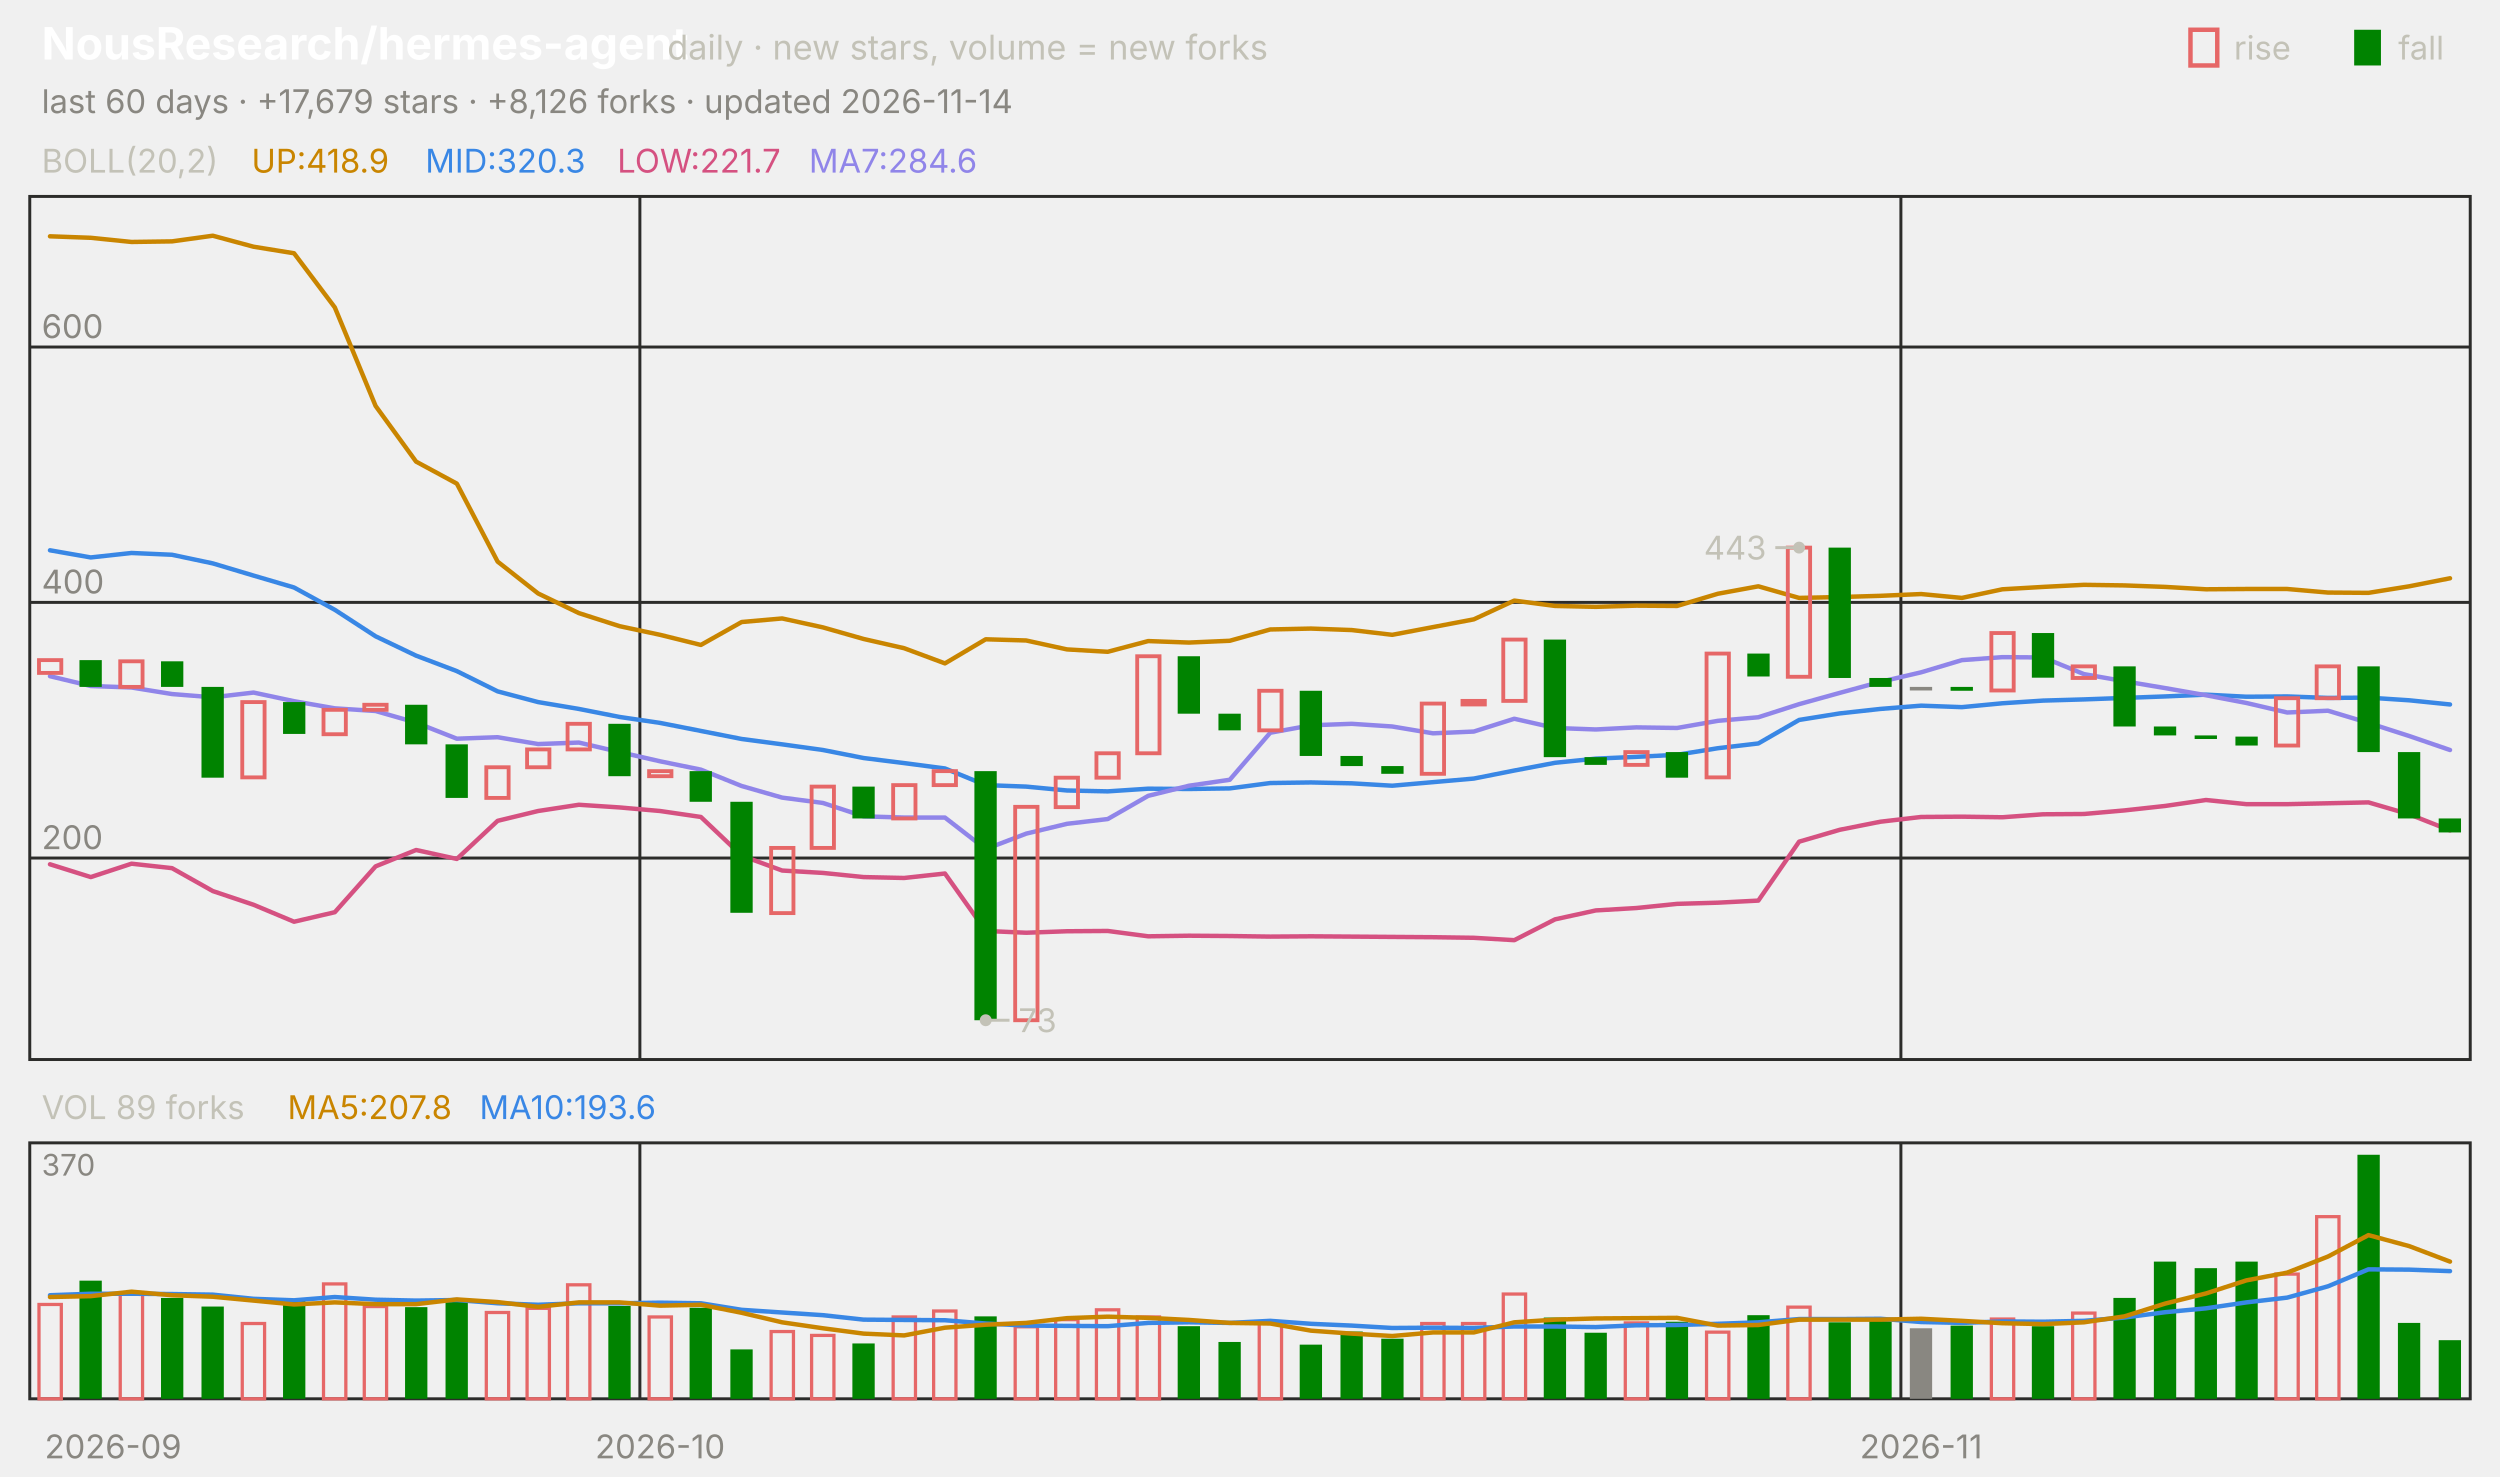
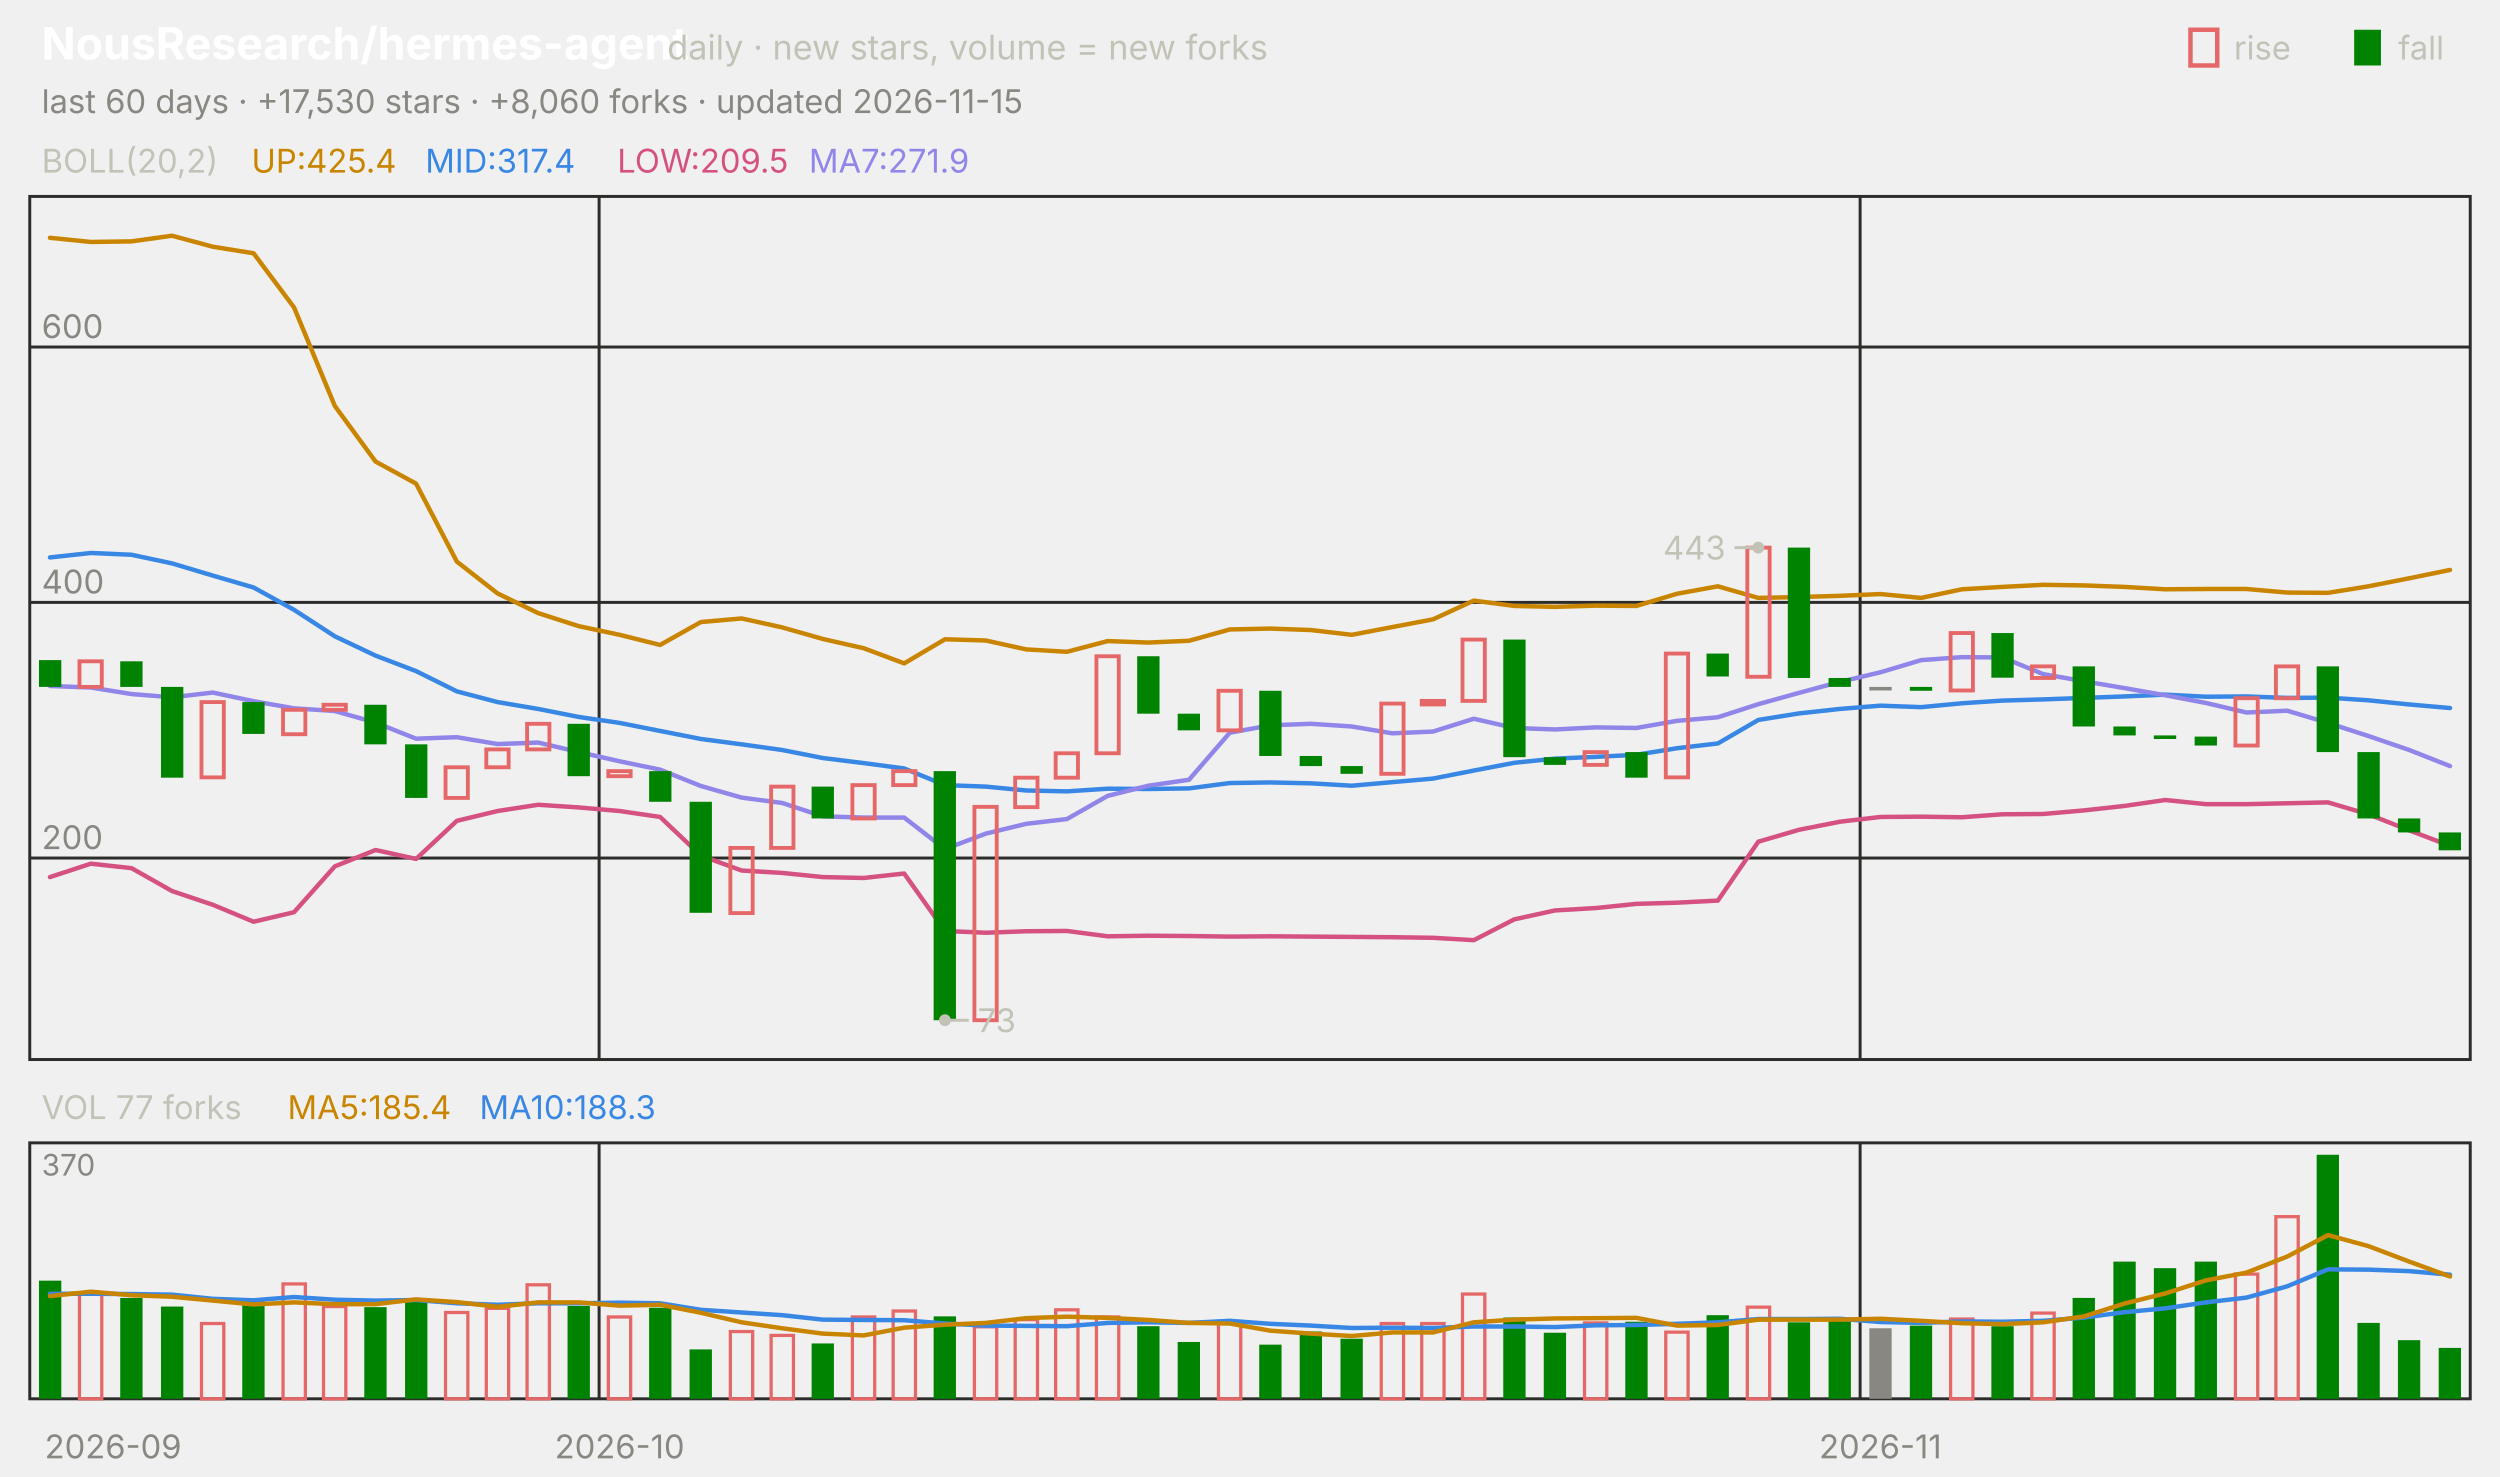
<svg xmlns="http://www.w3.org/2000/svg" viewBox="0 0 840 496" width="840" height="496" font-family="-apple-system,'Segoe UI',system-ui,sans-serif" role="img" aria-label="NousResearch/hermes-agent candlestick chart">
  <text x="14.0" y="20.0" font-size="15" fill="#ffffff" font-weight="650">NousResearch/hermes-agent</text>
  <text x="224.2" y="20.0" font-size="11.5" fill="#c3c2b7">daily · new stars, volume = new forks</text>
  <text x="805.8" y="20.0" font-size="11.0" fill="#c3c2b7">fall</text>
  <rect x="791" y="10" width="9" height="12" fill="#008300" />
  <text x="750.6" y="20.0" font-size="11.0" fill="#c3c2b7">rise</text>
  <rect x="736" y="10" width="9" height="12" fill="none" stroke="#e66767" stroke-width="1.5" />
-   <text x="14.0" y="38.0" font-size="11.0" fill="#898781">last 60 days · +17,679 stars · +8,126 forks · updated 2026-11-14</text>
+   <text x="14.0" y="38.0" font-size="11.0" fill="#898781">last 60 days · +17,530 stars · +8,060 forks · updated 2026-11-15</text>
  <rect x="10" y="66" width="820" height="290" fill="none" stroke="#2c2c2a" />
  <rect x="10" y="384" width="820" height="86" fill="none" stroke="#2c2c2a" />
  <text x="38.0" y="490.0" font-size="11.0" fill="#898781" text-anchor="middle">2026-09</text>
-   <line x1="215.0" y1="66.0" x2="215.0" y2="356.0" stroke="#2c2c2a" stroke-width="1.0" />
-   <line x1="215.0" y1="384.0" x2="215.0" y2="470.0" stroke="#2c2c2a" stroke-width="1.0" />
-   <text x="221.8" y="490.0" font-size="11.0" fill="#898781" text-anchor="middle">2026-10</text>
-   <line x1="638.7" y1="66.0" x2="638.7" y2="356.0" stroke="#2c2c2a" stroke-width="1.0" />
-   <line x1="638.7" y1="384.0" x2="638.7" y2="470.0" stroke="#2c2c2a" stroke-width="1.0" />
-   <text x="645.5" y="490.0" font-size="11.0" fill="#898781" text-anchor="middle">2026-11</text>
+   <line x1="201.3" y1="66.0" x2="201.3" y2="356.0" stroke="#2c2c2a" stroke-width="1.0" />
+   <line x1="201.3" y1="384.0" x2="201.3" y2="470.0" stroke="#2c2c2a" stroke-width="1.0" />
+   <text x="208.2" y="490.0" font-size="11.0" fill="#898781" text-anchor="middle">2026-10</text>
+   <line x1="625.0" y1="66.0" x2="625.0" y2="356.0" stroke="#2c2c2a" stroke-width="1.0" />
+   <line x1="625.0" y1="384.0" x2="625.0" y2="470.0" stroke="#2c2c2a" stroke-width="1.0" />
+   <text x="631.8" y="490.0" font-size="11.0" fill="#898781" text-anchor="middle">2026-11</text>
  <text x="14.0" y="58.0" font-size="11.0" fill="#c3c2b7">BOLL(20,2)</text>
-   <text x="84.5" y="58.0" font-size="11.0" fill="#c98500">UP:418.9</text>
-   <text x="142.9" y="58.0" font-size="11.0" fill="#3987e5">MID:320.3</text>
-   <text x="207.4" y="58.0" font-size="11.0" fill="#d55181">LOW:221.7</text>
-   <text x="271.8" y="58.0" font-size="11.0" fill="#9085e9">MA7:284.6</text>
+   <text x="84.5" y="58.0" font-size="11.0" fill="#c98500">UP:425.4</text>
+   <text x="142.9" y="58.0" font-size="11.0" fill="#3987e5">MID:317.4</text>
+   <text x="207.4" y="58.0" font-size="11.0" fill="#d55181">LOW:209.5</text>
+   <text x="271.8" y="58.0" font-size="11.0" fill="#9085e9">MA7:271.9</text>
  <line x1="10.0" y1="288.3" x2="830.0" y2="288.3" stroke="#2c2c2a" stroke-width="1.0" />
  <text x="14.0" y="285.3" font-size="11.0" fill="#898781">200</text>
  <line x1="10.0" y1="202.4" x2="830.0" y2="202.4" stroke="#2c2c2a" stroke-width="1.0" />
  <text x="14.0" y="199.4" font-size="11.0" fill="#898781">400</text>
  <line x1="10.0" y1="116.6" x2="830.0" y2="116.6" stroke="#2c2c2a" stroke-width="1.0" />
  <text x="14.0" y="113.6" font-size="11.0" fill="#898781">600</text>
-   <polyline points="16.8,79.4 30.5,79.9 44.2,81.3 57.8,81.1 71.5,79.2 85.2,82.9 98.8,85.1 112.5,103.3 126.2,136.4 139.8,155.1 153.5,162.5 167.2,188.7 180.8,199.4 194.5,206.0 208.2,210.4 221.8,213.3 235.5,216.7 249.2,209.0 262.8,207.8 276.5,210.8 290.2,214.7 303.8,217.8 317.5,222.9 331.2,214.8 344.8,215.2 358.5,218.2 372.2,219.0 385.8,215.4 399.5,215.9 413.2,215.3 426.8,211.5 440.5,211.2 454.2,211.7 467.8,213.3 481.5,210.7 495.2,208.1 508.8,201.8 522.5,203.6 536.2,203.9 549.8,203.5 563.5,203.6 577.2,199.5 590.8,197.0 604.5,200.9 618.2,200.6 631.8,200.2 645.5,199.6 659.2,200.9 672.8,198.0 686.5,197.2 700.2,196.5 713.8,196.7 727.5,197.2 741.2,198.0 754.8,197.9 768.5,197.9 782.2,199.1 795.8,199.2 809.5,197.0 823.2,194.3" fill="none" stroke="#c98500" stroke-width="1.5" stroke-linejoin="round" stroke-linecap="round" />
-   <polyline points="16.8,184.9 30.5,187.3 44.2,185.8 57.8,186.4 71.5,189.3 85.2,193.4 98.8,197.4 112.5,204.9 126.2,213.8 139.8,220.3 153.5,225.5 167.2,232.3 180.8,235.9 194.5,238.2 208.2,240.9 221.8,242.9 235.5,245.6 249.2,248.3 262.8,250.1 276.5,252.0 290.2,254.7 303.8,256.4 317.5,258.2 331.2,263.8 344.8,264.3 358.5,265.6 372.2,265.9 385.8,265.0 399.5,265.1 413.2,264.9 426.8,263.1 440.5,262.9 454.2,263.2 467.8,264.0 481.5,262.8 495.2,261.6 508.8,258.9 522.5,256.3 536.2,254.9 549.8,254.3 563.5,253.6 577.2,251.4 590.8,249.8 604.5,241.9 618.2,239.7 631.8,238.2 645.5,237.1 659.2,237.6 672.8,236.3 686.5,235.4 700.2,235.0 713.8,234.5 727.5,234.0 741.2,233.4 754.8,234.1 768.5,234.0 782.2,234.5 795.8,234.4 809.5,235.3 823.2,236.7" fill="none" stroke="#3987e5" stroke-width="1.5" stroke-linejoin="round" stroke-linecap="round" />
-   <polyline points="16.8,290.4 30.5,294.7 44.2,290.2 57.8,291.7 71.5,299.4 85.2,304.0 98.8,309.7 112.5,306.5 126.2,291.1 139.8,285.6 153.5,288.6 167.2,275.8 180.8,272.5 194.5,270.4 208.2,271.3 221.8,272.5 235.5,274.5 249.2,287.5 262.8,292.5 276.5,293.3 290.2,294.7 303.8,295.0 317.5,293.5 331.2,312.8 344.8,313.4 358.5,312.9 372.2,312.8 385.8,314.6 399.5,314.4 413.2,314.5 426.8,314.7 440.5,314.6 454.2,314.7 467.8,314.8 481.5,314.9 495.2,315.1 508.8,315.9 522.5,308.9 536.2,305.9 549.8,305.1 563.5,303.7 577.2,303.3 590.8,302.6 604.5,282.8 618.2,278.8 631.8,276.1 645.5,274.5 659.2,274.4 672.8,274.6 686.5,273.6 700.2,273.5 713.8,272.3 727.5,270.8 741.2,268.8 754.8,270.2 768.5,270.2 782.2,269.9 795.8,269.6 809.5,273.6 823.2,279.0" fill="none" stroke="#d55181" stroke-width="1.5" stroke-linejoin="round" stroke-linecap="round" />
-   <polyline points="16.8,227.2 30.5,230.5 44.2,231.0 57.8,233.2 71.5,234.3 85.2,232.7 98.8,235.6 112.5,238.0 126.2,238.9 139.8,242.8 153.5,248.2 167.2,247.7 180.8,250.0 194.5,249.5 208.2,252.7 221.8,255.8 235.5,258.6 249.2,264.1 262.8,268.0 276.5,269.8 290.2,274.3 303.8,274.7 317.5,274.7 331.2,285.3 344.8,280.1 358.5,276.8 372.2,275.2 385.8,267.4 399.5,264.0 413.2,262.0 426.8,246.2 440.5,243.7 454.2,243.2 467.8,244.1 481.5,246.4 495.2,245.8 508.8,241.5 522.5,244.6 536.2,245.1 549.8,244.4 563.5,244.6 577.2,242.2 590.8,241.0 604.5,236.6 618.2,232.8 631.8,229.1 645.5,225.9 659.2,221.8 672.8,220.8 686.5,220.9 700.2,226.5 713.8,228.9 727.5,231.2 741.2,233.6 754.8,236.2 768.5,239.4 782.2,238.8 795.8,242.9 809.5,247.3 823.2,252.0" fill="none" stroke="#9085e9" stroke-width="1.5" stroke-linejoin="round" stroke-linecap="round" />
-   <rect x="13.1" y="221.8" width="7.5" height="4.3" fill="none" stroke="#e66767" stroke-width="1.3" />
-   <rect x="26.7" y="221.8" width="7.5" height="9.0" fill="#008300" />
-   <rect x="40.4" y="222.2" width="7.5" height="8.6" fill="none" stroke="#e66767" stroke-width="1.3" />
-   <rect x="54.1" y="222.2" width="7.5" height="8.6" fill="#008300" />
-   <rect x="67.7" y="230.8" width="7.5" height="30.5" fill="#008300" />
-   <rect x="81.4" y="235.9" width="7.5" height="25.3" fill="none" stroke="#e66767" stroke-width="1.3" />
-   <rect x="95.1" y="235.9" width="7.5" height="10.7" fill="#008300" />
-   <rect x="108.7" y="238.5" width="7.5" height="8.2" fill="none" stroke="#e66767" stroke-width="1.3" />
-   <rect x="122.4" y="236.8" width="7.5" height="1.7" fill="none" stroke="#e66767" stroke-width="1.3" />
-   <rect x="136.1" y="236.8" width="7.5" height="13.3" fill="#008300" />
-   <rect x="149.7" y="250.1" width="7.5" height="18.0" fill="#008300" />
-   <rect x="163.4" y="257.8" width="7.5" height="10.3" fill="none" stroke="#e66767" stroke-width="1.3" />
-   <rect x="177.1" y="251.8" width="7.5" height="6.0" fill="none" stroke="#e66767" stroke-width="1.3" />
-   <rect x="190.7" y="243.2" width="7.5" height="8.6" fill="none" stroke="#e66767" stroke-width="1.3" />
-   <rect x="204.4" y="243.2" width="7.5" height="17.6" fill="#008300" />
-   <rect x="218.1" y="259.1" width="7.5" height="1.7" fill="none" stroke="#e66767" stroke-width="1.3" />
-   <rect x="231.7" y="259.1" width="7.5" height="10.3" fill="#008300" />
-   <rect x="245.4" y="269.4" width="7.5" height="37.3" fill="#008300" />
-   <rect x="259.1" y="284.9" width="7.5" height="21.9" fill="none" stroke="#e66767" stroke-width="1.3" />
-   <rect x="272.7" y="264.3" width="7.5" height="20.6" fill="none" stroke="#e66767" stroke-width="1.3" />
-   <rect x="286.4" y="264.3" width="7.5" height="10.7" fill="#008300" />
-   <rect x="300.1" y="263.8" width="7.5" height="11.2" fill="none" stroke="#e66767" stroke-width="1.3" />
-   <rect x="313.7" y="259.1" width="7.5" height="4.7" fill="none" stroke="#e66767" stroke-width="1.3" />
-   <rect x="327.4" y="259.1" width="7.5" height="83.7" fill="#008300" />
-   <rect x="341.1" y="271.1" width="7.5" height="71.7" fill="none" stroke="#e66767" stroke-width="1.3" />
-   <rect x="354.7" y="261.3" width="7.5" height="9.9" fill="none" stroke="#e66767" stroke-width="1.3" />
-   <rect x="368.4" y="253.1" width="7.5" height="8.2" fill="none" stroke="#e66767" stroke-width="1.3" />
-   <rect x="382.1" y="220.5" width="7.5" height="32.6" fill="none" stroke="#e66767" stroke-width="1.3" />
-   <rect x="395.7" y="220.5" width="7.5" height="19.3" fill="#008300" />
-   <rect x="409.4" y="239.8" width="7.5" height="5.6" fill="#008300" />
-   <rect x="423.1" y="232.1" width="7.5" height="13.3" fill="none" stroke="#e66767" stroke-width="1.3" />
-   <rect x="436.7" y="232.1" width="7.5" height="21.9" fill="#008300" />
-   <rect x="450.4" y="254.0" width="7.5" height="3.4" fill="#008300" />
-   <rect x="464.1" y="257.4" width="7.5" height="2.6" fill="#008300" />
-   <rect x="477.7" y="236.4" width="7.5" height="23.6" fill="none" stroke="#e66767" stroke-width="1.3" />
-   <rect x="491.4" y="235.5" width="7.5" height="1.2" fill="none" stroke="#e66767" stroke-width="1.3" />
-   <rect x="505.1" y="214.9" width="7.5" height="20.6" fill="none" stroke="#e66767" stroke-width="1.3" />
-   <rect x="518.7" y="214.9" width="7.5" height="39.5" fill="#008300" />
-   <rect x="532.4" y="254.4" width="7.5" height="2.6" fill="#008300" />
-   <rect x="546.1" y="252.7" width="7.5" height="4.3" fill="none" stroke="#e66767" stroke-width="1.3" />
-   <rect x="559.7" y="252.7" width="7.5" height="8.6" fill="#008300" />
-   <rect x="573.4" y="219.6" width="7.5" height="41.6" fill="none" stroke="#e66767" stroke-width="1.3" />
-   <rect x="587.1" y="219.6" width="7.5" height="7.7" fill="#008300" />
-   <rect x="600.7" y="184.0" width="7.5" height="43.4" fill="none" stroke="#e66767" stroke-width="1.3" />
-   <rect x="614.4" y="184.0" width="7.5" height="43.8" fill="#008300" />
-   <rect x="628.1" y="227.8" width="7.5" height="3.0" fill="#008300" />
-   <rect x="641.7" y="230.8" width="7.5" height="1.2" fill="#898781" />
-   <rect x="655.4" y="230.8" width="7.5" height="1.3" fill="#008300" />
-   <rect x="669.1" y="212.7" width="7.5" height="19.3" fill="none" stroke="#e66767" stroke-width="1.3" />
-   <rect x="682.7" y="212.7" width="7.5" height="15.0" fill="#008300" />
-   <rect x="696.4" y="223.9" width="7.5" height="3.9" fill="none" stroke="#e66767" stroke-width="1.3" />
-   <rect x="710.1" y="223.9" width="7.5" height="20.2" fill="#008300" />
-   <rect x="723.7" y="244.1" width="7.5" height="3.0" fill="#008300" />
-   <rect x="737.4" y="247.1" width="7.5" height="1.2" fill="#008300" />
-   <rect x="751.1" y="247.5" width="7.5" height="3.0" fill="#008300" />
-   <rect x="764.7" y="234.6" width="7.5" height="15.9" fill="none" stroke="#e66767" stroke-width="1.3" />
-   <rect x="778.4" y="223.9" width="7.5" height="10.7" fill="none" stroke="#e66767" stroke-width="1.3" />
-   <rect x="792.1" y="223.9" width="7.5" height="28.8" fill="#008300" />
-   <rect x="805.7" y="252.7" width="7.5" height="22.3" fill="#008300" />
-   <rect x="819.4" y="275.0" width="7.5" height="4.7" fill="#008300" />
-   <circle cx="604.5" cy="184.0" r="2" fill="#c3c2b7" />
-   <line x1="604.5" y1="184.0" x2="596.5" y2="184.0" stroke="#c3c2b7" stroke-width="1.0" />
-   <text x="593.5" y="188.0" font-size="11.0" fill="#c3c2b7" text-anchor="end">443</text>
-   <circle cx="331.2" cy="342.8" r="2" fill="#c3c2b7" />
-   <line x1="331.2" y1="342.8" x2="339.2" y2="342.8" stroke="#c3c2b7" stroke-width="1.0" />
-   <text x="342.2" y="346.8" font-size="11.0" fill="#c3c2b7">73</text>
-   <text x="14.0" y="376.0" font-size="11.0" fill="#c3c2b7">VOL 89 forks</text>
-   <text x="96.6" y="376.0" font-size="11.0" fill="#c98500">MA5:207.8</text>
-   <text x="161.1" y="376.0" font-size="11.0" fill="#3987e5">MA10:193.6</text>
+   <polyline points="16.8,79.9 30.5,81.3 44.2,81.1 57.8,79.2 71.5,82.9 85.2,85.1 98.8,103.3 112.5,136.4 126.2,155.1 139.8,162.5 153.5,188.7 167.2,199.4 180.8,206.0 194.5,210.4 208.2,213.3 221.8,216.7 235.5,209.0 249.2,207.8 262.8,210.8 276.5,214.7 290.2,217.8 303.8,222.9 317.5,214.8 331.2,215.2 344.8,218.2 358.5,219.0 372.2,215.4 385.8,215.9 399.5,215.3 413.2,211.5 426.8,211.2 440.5,211.7 454.2,213.3 467.8,210.7 481.5,208.1 495.2,201.8 508.8,203.6 522.5,203.9 536.2,203.5 549.8,203.6 563.5,199.5 577.2,197.0 590.8,200.9 604.5,200.6 618.2,200.2 631.8,199.6 645.5,200.9 659.2,198.0 672.8,197.2 686.5,196.5 700.2,196.7 713.8,197.2 727.5,198.0 741.2,197.9 754.8,197.9 768.5,199.1 782.2,199.2 795.8,197.0 809.5,194.3 823.2,191.5" fill="none" stroke="#c98500" stroke-width="1.5" stroke-linejoin="round" stroke-linecap="round" />
+   <polyline points="16.8,187.3 30.5,185.8 44.2,186.4 57.8,189.3 71.5,193.4 85.2,197.4 98.8,204.9 112.5,213.8 126.2,220.3 139.8,225.5 153.5,232.3 167.2,235.9 180.8,238.2 194.5,240.9 208.2,242.9 221.8,245.6 235.5,248.3 249.2,250.1 262.8,252.0 276.5,254.7 290.2,256.4 303.8,258.2 317.5,263.8 331.2,264.3 344.8,265.6 358.5,265.9 372.2,265.0 385.8,265.1 399.5,264.9 413.2,263.1 426.8,262.9 440.5,263.2 454.2,264.0 467.8,262.8 481.5,261.6 495.2,258.9 508.8,256.3 522.5,254.9 536.2,254.3 549.8,253.6 563.5,251.4 577.2,249.8 590.8,241.9 604.5,239.7 618.2,238.2 631.8,237.1 645.5,237.6 659.2,236.3 672.8,235.4 686.5,235.0 700.2,234.5 713.8,234.0 727.5,233.4 741.2,234.1 754.8,234.0 768.5,234.5 782.2,234.4 795.8,235.3 809.5,236.7 823.2,237.9" fill="none" stroke="#3987e5" stroke-width="1.5" stroke-linejoin="round" stroke-linecap="round" />
+   <polyline points="16.8,294.7 30.5,290.2 44.2,291.7 57.8,299.4 71.5,304.0 85.2,309.7 98.8,306.5 112.5,291.1 126.2,285.6 139.8,288.6 153.5,275.8 167.2,272.5 180.8,270.4 194.5,271.3 208.2,272.5 221.8,274.5 235.5,287.5 249.2,292.5 262.8,293.3 276.5,294.7 290.2,295.0 303.8,293.5 317.5,312.8 331.2,313.4 344.8,312.9 358.5,312.8 372.2,314.6 385.8,314.4 399.5,314.5 413.2,314.7 426.8,314.6 440.5,314.7 454.2,314.8 467.8,314.9 481.5,315.1 495.2,315.9 508.8,308.9 522.5,305.9 536.2,305.1 549.8,303.7 563.5,303.3 577.2,302.6 590.8,282.8 604.5,278.8 618.2,276.1 631.8,274.5 645.5,274.4 659.2,274.6 672.8,273.6 686.5,273.5 700.2,272.3 713.8,270.8 727.5,268.8 741.2,270.2 754.8,270.2 768.5,269.9 782.2,269.6 795.8,273.6 809.5,279.0 823.2,284.2" fill="none" stroke="#d55181" stroke-width="1.5" stroke-linejoin="round" stroke-linecap="round" />
+   <polyline points="16.8,230.5 30.5,231.0 44.2,233.2 57.8,234.3 71.5,232.7 85.2,235.6 98.8,238.0 112.5,238.9 126.2,242.8 139.8,248.2 153.5,247.7 167.2,250.0 180.8,249.5 194.5,252.7 208.2,255.8 221.8,258.6 235.5,264.1 249.2,268.0 262.8,269.8 276.5,274.3 290.2,274.7 303.8,274.7 317.5,285.3 331.2,280.1 344.8,276.8 358.5,275.2 372.2,267.4 385.8,264.0 399.5,262.0 413.2,246.2 426.8,243.7 440.5,243.2 454.2,244.1 467.8,246.4 481.5,245.8 495.2,241.5 508.8,244.6 522.5,245.1 536.2,244.4 549.8,244.6 563.5,242.2 577.2,241.0 590.8,236.6 604.5,232.8 618.2,229.1 631.8,225.9 645.5,221.8 659.2,220.8 672.8,220.9 686.5,226.5 700.2,228.9 713.8,231.2 727.5,233.6 741.2,236.2 754.8,239.4 768.5,238.8 782.2,242.9 795.8,247.3 809.5,252.0 823.2,257.4" fill="none" stroke="#9085e9" stroke-width="1.5" stroke-linejoin="round" stroke-linecap="round" />
+   <rect x="13.1" y="221.8" width="7.5" height="9.0" fill="#008300" />
+   <rect x="26.7" y="222.2" width="7.5" height="8.6" fill="none" stroke="#e66767" stroke-width="1.3" />
+   <rect x="40.4" y="222.2" width="7.5" height="8.6" fill="#008300" />
+   <rect x="54.1" y="230.8" width="7.5" height="30.5" fill="#008300" />
+   <rect x="67.7" y="235.9" width="7.5" height="25.3" fill="none" stroke="#e66767" stroke-width="1.3" />
+   <rect x="81.4" y="235.9" width="7.5" height="10.7" fill="#008300" />
+   <rect x="95.1" y="238.5" width="7.5" height="8.2" fill="none" stroke="#e66767" stroke-width="1.3" />
+   <rect x="108.7" y="236.8" width="7.5" height="1.7" fill="none" stroke="#e66767" stroke-width="1.3" />
+   <rect x="122.4" y="236.8" width="7.5" height="13.3" fill="#008300" />
+   <rect x="136.1" y="250.1" width="7.5" height="18.0" fill="#008300" />
+   <rect x="149.7" y="257.8" width="7.5" height="10.3" fill="none" stroke="#e66767" stroke-width="1.3" />
+   <rect x="163.4" y="251.8" width="7.5" height="6.0" fill="none" stroke="#e66767" stroke-width="1.3" />
+   <rect x="177.1" y="243.2" width="7.5" height="8.6" fill="none" stroke="#e66767" stroke-width="1.3" />
+   <rect x="190.7" y="243.2" width="7.5" height="17.6" fill="#008300" />
+   <rect x="204.4" y="259.1" width="7.5" height="1.7" fill="none" stroke="#e66767" stroke-width="1.3" />
+   <rect x="218.1" y="259.1" width="7.5" height="10.3" fill="#008300" />
+   <rect x="231.7" y="269.4" width="7.5" height="37.3" fill="#008300" />
+   <rect x="245.4" y="284.9" width="7.5" height="21.9" fill="none" stroke="#e66767" stroke-width="1.3" />
+   <rect x="259.1" y="264.3" width="7.5" height="20.6" fill="none" stroke="#e66767" stroke-width="1.3" />
+   <rect x="272.7" y="264.3" width="7.5" height="10.7" fill="#008300" />
+   <rect x="286.4" y="263.8" width="7.5" height="11.2" fill="none" stroke="#e66767" stroke-width="1.3" />
+   <rect x="300.1" y="259.1" width="7.5" height="4.7" fill="none" stroke="#e66767" stroke-width="1.3" />
+   <rect x="313.7" y="259.1" width="7.5" height="83.7" fill="#008300" />
+   <rect x="327.4" y="271.1" width="7.5" height="71.7" fill="none" stroke="#e66767" stroke-width="1.3" />
+   <rect x="341.1" y="261.3" width="7.5" height="9.9" fill="none" stroke="#e66767" stroke-width="1.3" />
+   <rect x="354.7" y="253.1" width="7.5" height="8.2" fill="none" stroke="#e66767" stroke-width="1.3" />
+   <rect x="368.4" y="220.5" width="7.5" height="32.6" fill="none" stroke="#e66767" stroke-width="1.3" />
+   <rect x="382.1" y="220.5" width="7.5" height="19.3" fill="#008300" />
+   <rect x="395.7" y="239.8" width="7.5" height="5.6" fill="#008300" />
+   <rect x="409.4" y="232.1" width="7.5" height="13.3" fill="none" stroke="#e66767" stroke-width="1.3" />
+   <rect x="423.1" y="232.1" width="7.5" height="21.9" fill="#008300" />
+   <rect x="436.7" y="254.0" width="7.5" height="3.4" fill="#008300" />
+   <rect x="450.4" y="257.4" width="7.5" height="2.6" fill="#008300" />
+   <rect x="464.1" y="236.4" width="7.5" height="23.6" fill="none" stroke="#e66767" stroke-width="1.3" />
+   <rect x="477.7" y="235.5" width="7.5" height="1.2" fill="none" stroke="#e66767" stroke-width="1.3" />
+   <rect x="491.4" y="214.9" width="7.5" height="20.6" fill="none" stroke="#e66767" stroke-width="1.3" />
+   <rect x="505.1" y="214.9" width="7.5" height="39.5" fill="#008300" />
+   <rect x="518.7" y="254.4" width="7.5" height="2.6" fill="#008300" />
+   <rect x="532.4" y="252.7" width="7.5" height="4.3" fill="none" stroke="#e66767" stroke-width="1.3" />
+   <rect x="546.1" y="252.7" width="7.5" height="8.6" fill="#008300" />
+   <rect x="559.7" y="219.6" width="7.5" height="41.6" fill="none" stroke="#e66767" stroke-width="1.3" />
+   <rect x="573.4" y="219.6" width="7.5" height="7.7" fill="#008300" />
+   <rect x="587.1" y="184.0" width="7.5" height="43.4" fill="none" stroke="#e66767" stroke-width="1.3" />
+   <rect x="600.7" y="184.0" width="7.5" height="43.8" fill="#008300" />
+   <rect x="614.4" y="227.8" width="7.5" height="3.0" fill="#008300" />
+   <rect x="628.1" y="230.8" width="7.5" height="1.2" fill="#898781" />
+   <rect x="641.7" y="230.8" width="7.5" height="1.3" fill="#008300" />
+   <rect x="655.4" y="212.7" width="7.5" height="19.3" fill="none" stroke="#e66767" stroke-width="1.3" />
+   <rect x="669.1" y="212.7" width="7.5" height="15.0" fill="#008300" />
+   <rect x="682.7" y="223.9" width="7.5" height="3.9" fill="none" stroke="#e66767" stroke-width="1.3" />
+   <rect x="696.4" y="223.9" width="7.5" height="20.2" fill="#008300" />
+   <rect x="710.1" y="244.1" width="7.5" height="3.0" fill="#008300" />
+   <rect x="723.7" y="247.1" width="7.5" height="1.2" fill="#008300" />
+   <rect x="737.4" y="247.5" width="7.5" height="3.0" fill="#008300" />
+   <rect x="751.1" y="234.6" width="7.5" height="15.9" fill="none" stroke="#e66767" stroke-width="1.3" />
+   <rect x="764.7" y="223.9" width="7.5" height="10.7" fill="none" stroke="#e66767" stroke-width="1.3" />
+   <rect x="778.4" y="223.9" width="7.5" height="28.8" fill="#008300" />
+   <rect x="792.1" y="252.7" width="7.5" height="22.3" fill="#008300" />
+   <rect x="805.7" y="275.0" width="7.5" height="4.7" fill="#008300" />
+   <rect x="819.4" y="279.7" width="7.5" height="6.0" fill="#008300" />
+   <circle cx="590.8" cy="184.0" r="2" fill="#c3c2b7" />
+   <line x1="590.8" y1="184.0" x2="582.8" y2="184.0" stroke="#c3c2b7" stroke-width="1.0" />
+   <text x="579.8" y="188.0" font-size="11.0" fill="#c3c2b7" text-anchor="end">443</text>
+   <circle cx="317.5" cy="342.8" r="2" fill="#c3c2b7" />
+   <line x1="317.5" y1="342.8" x2="325.5" y2="342.8" stroke="#c3c2b7" stroke-width="1.0" />
+   <text x="328.5" y="346.8" font-size="11.0" fill="#c3c2b7">73</text>
+   <text x="14.0" y="376.0" font-size="11.0" fill="#c3c2b7">VOL 77 forks</text>
+   <text x="96.6" y="376.0" font-size="11.0" fill="#c98500">MA5:185.4</text>
+   <text x="161.1" y="376.0" font-size="11.0" fill="#3987e5">MA10:188.3</text>
  <text x="14.0" y="395.0" font-size="10" fill="#898781">370</text>
-   <rect x="13.1" y="438.3" width="7.5" height="31.7" fill="none" stroke="#e66767" stroke-width="1.1" />
-   <rect x="26.7" y="430.3" width="7.5" height="39.7" fill="#008300" />
-   <rect x="40.4" y="434.8" width="7.5" height="35.2" fill="none" stroke="#e66767" stroke-width="1.1" />
-   <rect x="54.1" y="436.1" width="7.5" height="33.9" fill="#008300" />
-   <rect x="67.7" y="439.0" width="7.5" height="31.0" fill="#008300" />
-   <rect x="81.4" y="444.7" width="7.5" height="25.3" fill="none" stroke="#e66767" stroke-width="1.1" />
-   <rect x="95.1" y="436.8" width="7.5" height="33.2" fill="#008300" />
-   <rect x="108.7" y="431.4" width="7.5" height="38.6" fill="none" stroke="#e66767" stroke-width="1.1" />
-   <rect x="122.4" y="439.0" width="7.5" height="31.0" fill="none" stroke="#e66767" stroke-width="1.1" />
-   <rect x="136.1" y="439.2" width="7.5" height="30.8" fill="#008300" />
-   <rect x="149.7" y="436.8" width="7.5" height="33.2" fill="#008300" />
-   <rect x="163.4" y="441.0" width="7.5" height="29.0" fill="none" stroke="#e66767" stroke-width="1.1" />
-   <rect x="177.1" y="439.6" width="7.5" height="30.4" fill="none" stroke="#e66767" stroke-width="1.1" />
-   <rect x="190.7" y="431.7" width="7.5" height="38.3" fill="none" stroke="#e66767" stroke-width="1.1" />
-   <rect x="204.4" y="438.8" width="7.5" height="31.2" fill="#008300" />
-   <rect x="218.1" y="442.5" width="7.5" height="27.5" fill="none" stroke="#e66767" stroke-width="1.1" />
-   <rect x="231.7" y="439.4" width="7.5" height="30.6" fill="#008300" />
-   <rect x="245.4" y="453.4" width="7.5" height="16.6" fill="#008300" />
-   <rect x="259.1" y="447.4" width="7.5" height="22.6" fill="none" stroke="#e66767" stroke-width="1.1" />
-   <rect x="272.7" y="448.7" width="7.5" height="21.3" fill="none" stroke="#e66767" stroke-width="1.1" />
-   <rect x="286.4" y="451.4" width="7.5" height="18.6" fill="#008300" />
-   <rect x="300.1" y="442.5" width="7.5" height="27.5" fill="none" stroke="#e66767" stroke-width="1.1" />
-   <rect x="313.7" y="440.5" width="7.5" height="29.5" fill="none" stroke="#e66767" stroke-width="1.1" />
-   <rect x="327.4" y="442.3" width="7.5" height="27.7" fill="#008300" />
-   <rect x="341.1" y="445.8" width="7.5" height="24.2" fill="none" stroke="#e66767" stroke-width="1.1" />
-   <rect x="354.7" y="443.4" width="7.5" height="26.6" fill="none" stroke="#e66767" stroke-width="1.1" />
-   <rect x="368.4" y="440.1" width="7.5" height="29.9" fill="none" stroke="#e66767" stroke-width="1.1" />
-   <rect x="382.1" y="442.5" width="7.5" height="27.5" fill="none" stroke="#e66767" stroke-width="1.1" />
-   <rect x="395.7" y="445.6" width="7.5" height="24.4" fill="#008300" />
-   <rect x="409.4" y="450.9" width="7.5" height="19.1" fill="#008300" />
-   <rect x="423.1" y="444.5" width="7.5" height="25.5" fill="none" stroke="#e66767" stroke-width="1.1" />
-   <rect x="436.7" y="451.8" width="7.5" height="18.2" fill="#008300" />
-   <rect x="450.4" y="447.4" width="7.5" height="22.6" fill="#008300" />
-   <rect x="464.1" y="449.8" width="7.5" height="20.2" fill="#008300" />
+   <rect x="13.1" y="430.3" width="7.5" height="39.7" fill="#008300" />
+   <rect x="26.7" y="434.8" width="7.5" height="35.2" fill="none" stroke="#e66767" stroke-width="1.1" />
+   <rect x="40.4" y="436.1" width="7.5" height="33.9" fill="#008300" />
+   <rect x="54.1" y="439.0" width="7.5" height="31.0" fill="#008300" />
+   <rect x="67.7" y="444.7" width="7.5" height="25.3" fill="none" stroke="#e66767" stroke-width="1.1" />
+   <rect x="81.4" y="436.8" width="7.5" height="33.2" fill="#008300" />
+   <rect x="95.1" y="431.4" width="7.5" height="38.6" fill="none" stroke="#e66767" stroke-width="1.1" />
+   <rect x="108.7" y="439.0" width="7.5" height="31.0" fill="none" stroke="#e66767" stroke-width="1.1" />
+   <rect x="122.4" y="439.2" width="7.5" height="30.8" fill="#008300" />
+   <rect x="136.1" y="436.8" width="7.5" height="33.2" fill="#008300" />
+   <rect x="149.7" y="441.0" width="7.5" height="29.0" fill="none" stroke="#e66767" stroke-width="1.1" />
+   <rect x="163.4" y="439.6" width="7.5" height="30.4" fill="none" stroke="#e66767" stroke-width="1.1" />
+   <rect x="177.1" y="431.7" width="7.5" height="38.3" fill="none" stroke="#e66767" stroke-width="1.1" />
+   <rect x="190.7" y="438.8" width="7.5" height="31.2" fill="#008300" />
+   <rect x="204.4" y="442.5" width="7.5" height="27.5" fill="none" stroke="#e66767" stroke-width="1.1" />
+   <rect x="218.1" y="439.4" width="7.5" height="30.6" fill="#008300" />
+   <rect x="231.7" y="453.4" width="7.5" height="16.6" fill="#008300" />
+   <rect x="245.4" y="447.4" width="7.5" height="22.6" fill="none" stroke="#e66767" stroke-width="1.1" />
+   <rect x="259.1" y="448.7" width="7.5" height="21.3" fill="none" stroke="#e66767" stroke-width="1.1" />
+   <rect x="272.7" y="451.4" width="7.5" height="18.6" fill="#008300" />
+   <rect x="286.4" y="442.5" width="7.5" height="27.5" fill="none" stroke="#e66767" stroke-width="1.1" />
+   <rect x="300.1" y="440.5" width="7.5" height="29.5" fill="none" stroke="#e66767" stroke-width="1.1" />
+   <rect x="313.7" y="442.3" width="7.5" height="27.7" fill="#008300" />
+   <rect x="327.4" y="445.8" width="7.5" height="24.2" fill="none" stroke="#e66767" stroke-width="1.1" />
+   <rect x="341.1" y="443.4" width="7.5" height="26.6" fill="none" stroke="#e66767" stroke-width="1.1" />
+   <rect x="354.7" y="440.1" width="7.5" height="29.9" fill="none" stroke="#e66767" stroke-width="1.1" />
+   <rect x="368.4" y="442.5" width="7.5" height="27.5" fill="none" stroke="#e66767" stroke-width="1.1" />
+   <rect x="382.1" y="445.6" width="7.5" height="24.4" fill="#008300" />
+   <rect x="395.7" y="450.9" width="7.5" height="19.1" fill="#008300" />
+   <rect x="409.4" y="444.5" width="7.5" height="25.5" fill="none" stroke="#e66767" stroke-width="1.1" />
+   <rect x="423.1" y="451.8" width="7.5" height="18.2" fill="#008300" />
+   <rect x="436.7" y="447.4" width="7.5" height="22.6" fill="#008300" />
+   <rect x="450.4" y="449.8" width="7.5" height="20.2" fill="#008300" />
+   <rect x="464.1" y="444.7" width="7.5" height="25.3" fill="none" stroke="#e66767" stroke-width="1.1" />
  <rect x="477.7" y="444.7" width="7.5" height="25.3" fill="none" stroke="#e66767" stroke-width="1.1" />
-   <rect x="491.4" y="444.7" width="7.5" height="25.3" fill="none" stroke="#e66767" stroke-width="1.1" />
-   <rect x="505.1" y="434.8" width="7.5" height="35.2" fill="none" stroke="#e66767" stroke-width="1.1" />
-   <rect x="518.7" y="442.7" width="7.5" height="27.3" fill="#008300" />
-   <rect x="532.4" y="447.8" width="7.5" height="22.2" fill="#008300" />
-   <rect x="546.1" y="444.5" width="7.5" height="25.5" fill="none" stroke="#e66767" stroke-width="1.1" />
-   <rect x="559.7" y="444.1" width="7.5" height="25.9" fill="#008300" />
-   <rect x="573.4" y="447.6" width="7.5" height="22.4" fill="none" stroke="#e66767" stroke-width="1.1" />
-   <rect x="587.1" y="441.9" width="7.5" height="28.1" fill="#008300" />
-   <rect x="600.7" y="439.2" width="7.5" height="30.8" fill="none" stroke="#e66767" stroke-width="1.1" />
-   <rect x="614.4" y="444.3" width="7.5" height="25.7" fill="#008300" />
-   <rect x="628.1" y="443.8" width="7.5" height="26.2" fill="#008300" />
-   <rect x="641.7" y="446.3" width="7.5" height="23.7" fill="#898781" />
-   <rect x="655.4" y="445.4" width="7.5" height="24.6" fill="#008300" />
-   <rect x="669.1" y="443.2" width="7.5" height="26.8" fill="none" stroke="#e66767" stroke-width="1.1" />
-   <rect x="682.7" y="445.6" width="7.5" height="24.4" fill="#008300" />
-   <rect x="696.4" y="441.2" width="7.5" height="28.8" fill="none" stroke="#e66767" stroke-width="1.1" />
-   <rect x="710.1" y="436.1" width="7.5" height="33.9" fill="#008300" />
-   <rect x="723.7" y="423.9" width="7.5" height="46.1" fill="#008300" />
-   <rect x="737.4" y="426.1" width="7.5" height="43.9" fill="#008300" />
-   <rect x="751.1" y="423.9" width="7.5" height="46.1" fill="#008300" />
-   <rect x="764.7" y="428.1" width="7.5" height="41.9" fill="none" stroke="#e66767" stroke-width="1.1" />
-   <rect x="778.4" y="408.8" width="7.5" height="61.2" fill="none" stroke="#e66767" stroke-width="1.1" />
-   <rect x="792.1" y="388.0" width="7.5" height="82.0" fill="#008300" />
-   <rect x="805.7" y="444.5" width="7.5" height="25.5" fill="#008300" />
-   <rect x="819.4" y="450.3" width="7.5" height="19.7" fill="#008300" />
-   <polyline points="16.8,435.2 30.5,434.7 44.2,434.7 57.8,434.8 71.5,435.0 85.2,436.4 98.8,436.9 112.5,435.8 126.2,436.7 139.8,437.0 153.5,436.8 167.2,437.9 180.8,438.4 194.5,437.9 208.2,437.9 221.8,437.7 235.5,437.9 249.2,440.1 262.8,441.0 276.5,441.9 290.2,443.4 303.8,443.5 317.5,443.6 331.2,444.7 344.8,445.4 358.5,445.5 372.2,445.6 385.8,444.5 399.5,444.3 413.2,444.5 426.8,443.8 440.5,444.8 454.2,445.4 467.8,446.2 481.5,446.1 495.2,446.2 508.8,445.7 522.5,445.7 536.2,445.9 549.8,445.3 563.5,445.2 577.2,444.8 590.8,444.3 604.5,443.2 618.2,443.2 631.8,443.1 645.5,444.2 659.2,444.5 672.8,444.0 686.5,444.1 700.2,443.8 713.8,442.7 727.5,440.9 741.2,439.6 754.8,437.6 768.5,436.0 782.2,432.2 795.8,426.5 809.5,426.6 823.2,427.1" fill="none" stroke="#3987e5" stroke-width="1.5" stroke-linejoin="round" stroke-linecap="round" />
-   <polyline points="16.8,435.8 30.5,435.5 44.2,434.0 57.8,435.2 71.5,435.7 85.2,437.0 98.8,438.3 112.5,437.6 126.2,438.2 139.8,438.2 153.5,436.6 167.2,437.5 180.8,439.1 194.5,437.6 208.2,437.6 221.8,438.7 235.5,438.4 249.2,441.1 262.8,444.3 276.5,446.3 290.2,448.1 303.8,448.7 317.5,446.1 331.2,445.1 344.8,444.5 358.5,442.9 372.2,442.4 385.8,442.8 399.5,443.5 413.2,444.5 426.8,444.7 440.5,447.1 454.2,448.1 467.8,448.9 481.5,447.7 495.2,447.7 508.8,444.3 522.5,443.4 536.2,443.0 549.8,442.9 563.5,442.8 577.2,445.4 590.8,445.2 604.5,443.4 618.2,443.4 631.8,443.4 645.5,443.1 659.2,443.8 672.8,444.6 686.5,444.9 700.2,444.3 713.8,442.3 727.5,438.0 741.2,434.6 754.8,430.2 768.5,427.6 782.2,422.2 795.8,415.0 809.5,418.7 823.2,423.9" fill="none" stroke="#c98500" stroke-width="1.5" stroke-linejoin="round" stroke-linecap="round" />
+   <rect x="491.4" y="434.8" width="7.5" height="35.2" fill="none" stroke="#e66767" stroke-width="1.1" />
+   <rect x="505.1" y="442.7" width="7.5" height="27.3" fill="#008300" />
+   <rect x="518.7" y="447.8" width="7.5" height="22.2" fill="#008300" />
+   <rect x="532.4" y="444.5" width="7.5" height="25.5" fill="none" stroke="#e66767" stroke-width="1.1" />
+   <rect x="546.1" y="444.1" width="7.5" height="25.9" fill="#008300" />
+   <rect x="559.7" y="447.6" width="7.5" height="22.4" fill="none" stroke="#e66767" stroke-width="1.1" />
+   <rect x="573.4" y="441.9" width="7.5" height="28.1" fill="#008300" />
+   <rect x="587.1" y="439.2" width="7.5" height="30.8" fill="none" stroke="#e66767" stroke-width="1.1" />
+   <rect x="600.7" y="444.3" width="7.5" height="25.7" fill="#008300" />
+   <rect x="614.4" y="443.8" width="7.5" height="26.2" fill="#008300" />
+   <rect x="628.1" y="446.3" width="7.5" height="23.7" fill="#898781" />
+   <rect x="641.7" y="445.4" width="7.5" height="24.6" fill="#008300" />
+   <rect x="655.4" y="443.2" width="7.5" height="26.8" fill="none" stroke="#e66767" stroke-width="1.1" />
+   <rect x="669.1" y="445.6" width="7.5" height="24.4" fill="#008300" />
+   <rect x="682.7" y="441.2" width="7.5" height="28.8" fill="none" stroke="#e66767" stroke-width="1.1" />
+   <rect x="696.4" y="436.1" width="7.5" height="33.9" fill="#008300" />
+   <rect x="710.1" y="423.9" width="7.5" height="46.1" fill="#008300" />
+   <rect x="723.7" y="426.1" width="7.5" height="43.9" fill="#008300" />
+   <rect x="737.4" y="423.9" width="7.5" height="46.1" fill="#008300" />
+   <rect x="751.1" y="428.1" width="7.5" height="41.9" fill="none" stroke="#e66767" stroke-width="1.1" />
+   <rect x="764.7" y="408.8" width="7.5" height="61.2" fill="none" stroke="#e66767" stroke-width="1.1" />
+   <rect x="778.4" y="388.0" width="7.5" height="82.0" fill="#008300" />
+   <rect x="792.1" y="444.5" width="7.5" height="25.5" fill="#008300" />
+   <rect x="805.7" y="450.3" width="7.5" height="19.7" fill="#008300" />
+   <rect x="819.4" y="452.9" width="7.5" height="17.1" fill="#008300" />
+   <polyline points="16.8,434.7 30.5,434.7 44.2,434.8 57.8,435.0 71.5,436.4 85.2,436.9 98.8,435.8 112.5,436.7 126.2,437.0 139.8,436.8 153.5,437.9 167.2,438.4 180.8,437.9 194.5,437.9 208.2,437.7 221.8,437.9 235.5,440.1 249.2,441.0 262.8,441.9 276.5,443.4 290.2,443.5 303.8,443.6 317.5,444.7 331.2,445.4 344.8,445.5 358.5,445.6 372.2,444.5 385.8,444.3 399.5,444.5 413.2,443.8 426.8,444.8 440.5,445.4 454.2,446.2 467.8,446.1 481.5,446.2 495.2,445.7 508.8,445.7 522.5,445.9 536.2,445.3 549.8,445.2 563.5,444.8 577.2,444.3 590.8,443.2 604.5,443.2 618.2,443.1 631.8,444.2 645.5,444.5 659.2,444.0 672.8,444.1 686.5,443.8 700.2,442.7 713.8,440.9 727.5,439.6 741.2,437.6 754.8,436.0 768.5,432.2 782.2,426.5 795.8,426.6 809.5,427.1 823.2,428.3" fill="none" stroke="#3987e5" stroke-width="1.5" stroke-linejoin="round" stroke-linecap="round" />
+   <polyline points="16.8,435.5 30.5,434.0 44.2,435.2 57.8,435.7 71.5,437.0 85.2,438.3 98.8,437.6 112.5,438.2 126.2,438.2 139.8,436.6 153.5,437.5 167.2,439.1 180.8,437.6 194.5,437.6 208.2,438.7 221.8,438.4 235.5,441.1 249.2,444.3 262.8,446.3 276.5,448.1 290.2,448.7 303.8,446.1 317.5,445.1 331.2,444.5 344.8,442.9 358.5,442.4 372.2,442.8 385.8,443.5 399.5,444.5 413.2,444.7 426.8,447.1 440.5,448.1 454.2,448.9 467.8,447.7 481.5,447.7 495.2,444.3 508.8,443.4 522.5,443.0 536.2,442.9 549.8,442.8 563.5,445.4 577.2,445.2 590.8,443.4 604.5,443.4 618.2,443.4 631.8,443.1 645.5,443.8 659.2,444.6 672.8,444.9 686.5,444.3 700.2,442.3 713.8,438.0 727.5,434.6 741.2,430.2 754.8,427.6 768.5,422.2 782.2,415.0 795.8,418.7 809.5,423.9 823.2,428.9" fill="none" stroke="#c98500" stroke-width="1.5" stroke-linejoin="round" stroke-linecap="round" />
</svg>
